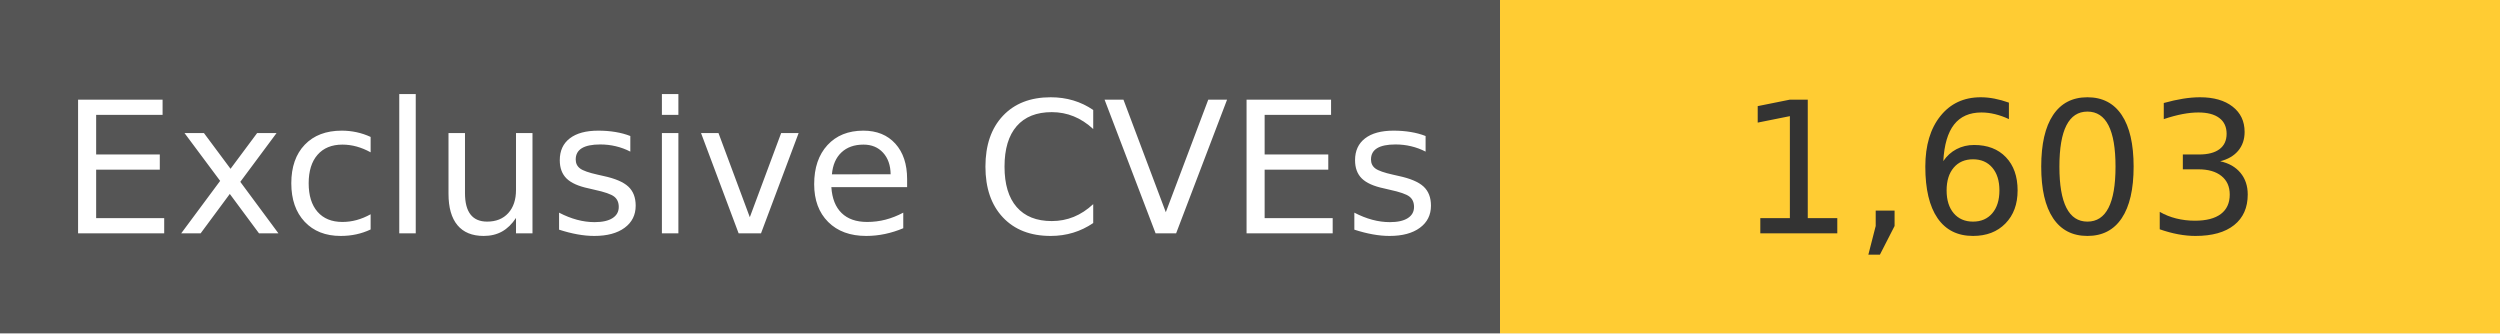
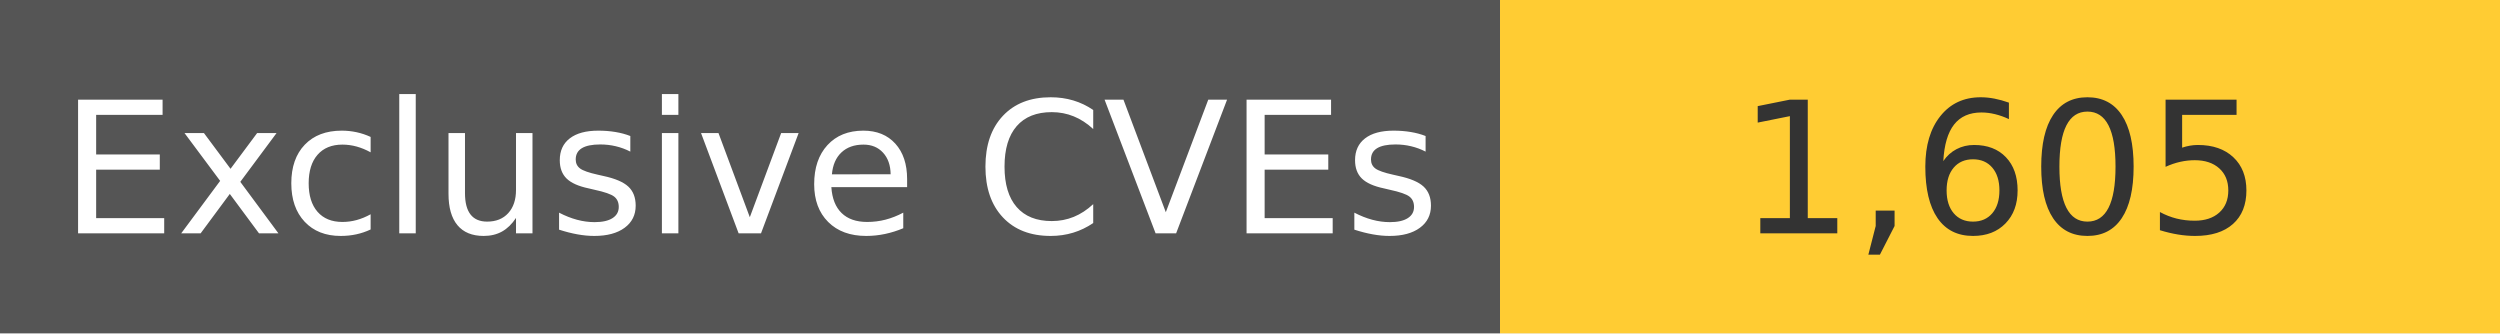
<svg xmlns="http://www.w3.org/2000/svg" width="150" height="20" role="img">
  <linearGradient id="s" x2="0" y2="100%">
    <stop offset="0" stop-color="#bbb" stop-opacity=".1" />
    <stop offset="1" stop-opacity=".1" />
  </linearGradient>
  <g>
    <rect width="90" height="20" fill="#555" />
    <rect x="90" width="267" height="20" fill="#ffcc33" />
  </g>
  <g fill="#fff" text-anchor="middle" font-family="Verdana,Geneva,DejaVu Sans,sans-serif" text-rendering="geometricPrecision" font-size="110">
    <text x="450" y="140" transform="scale(.1)" fill="#fff">
            Exclusive CVEs
        </text>
    <text x="1200" y="140" transform="scale(.1)" fill="#333">
-             1,603
+             1,605
        </text>
  </g>
</svg>
